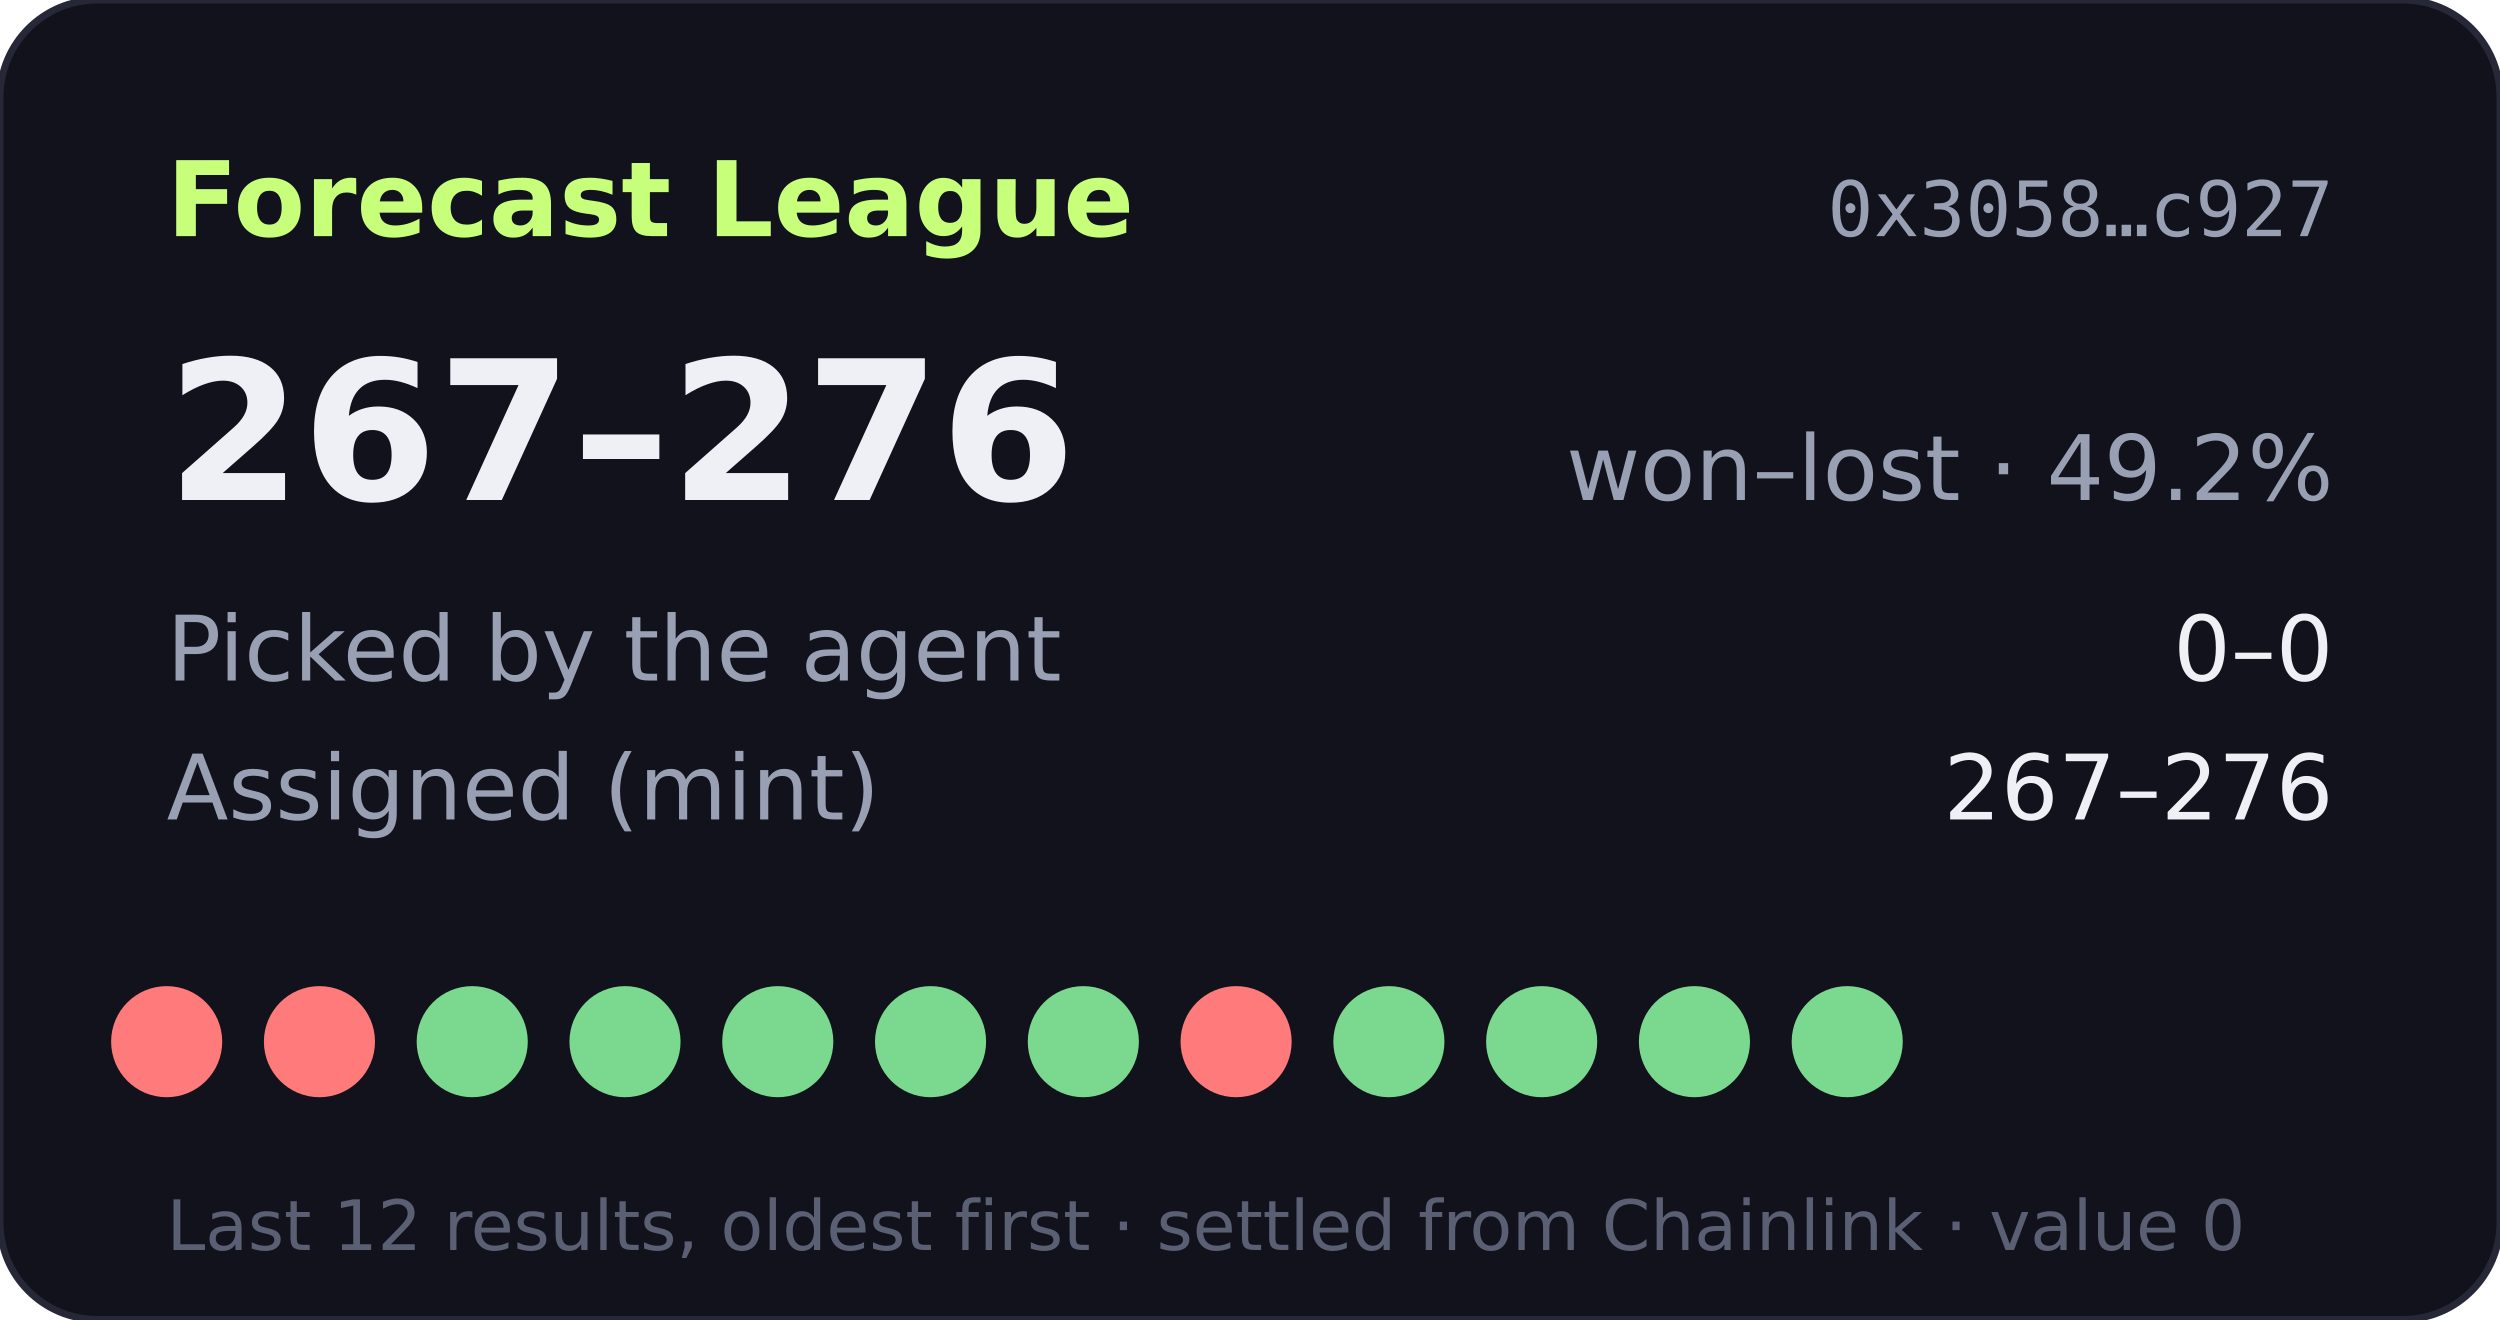
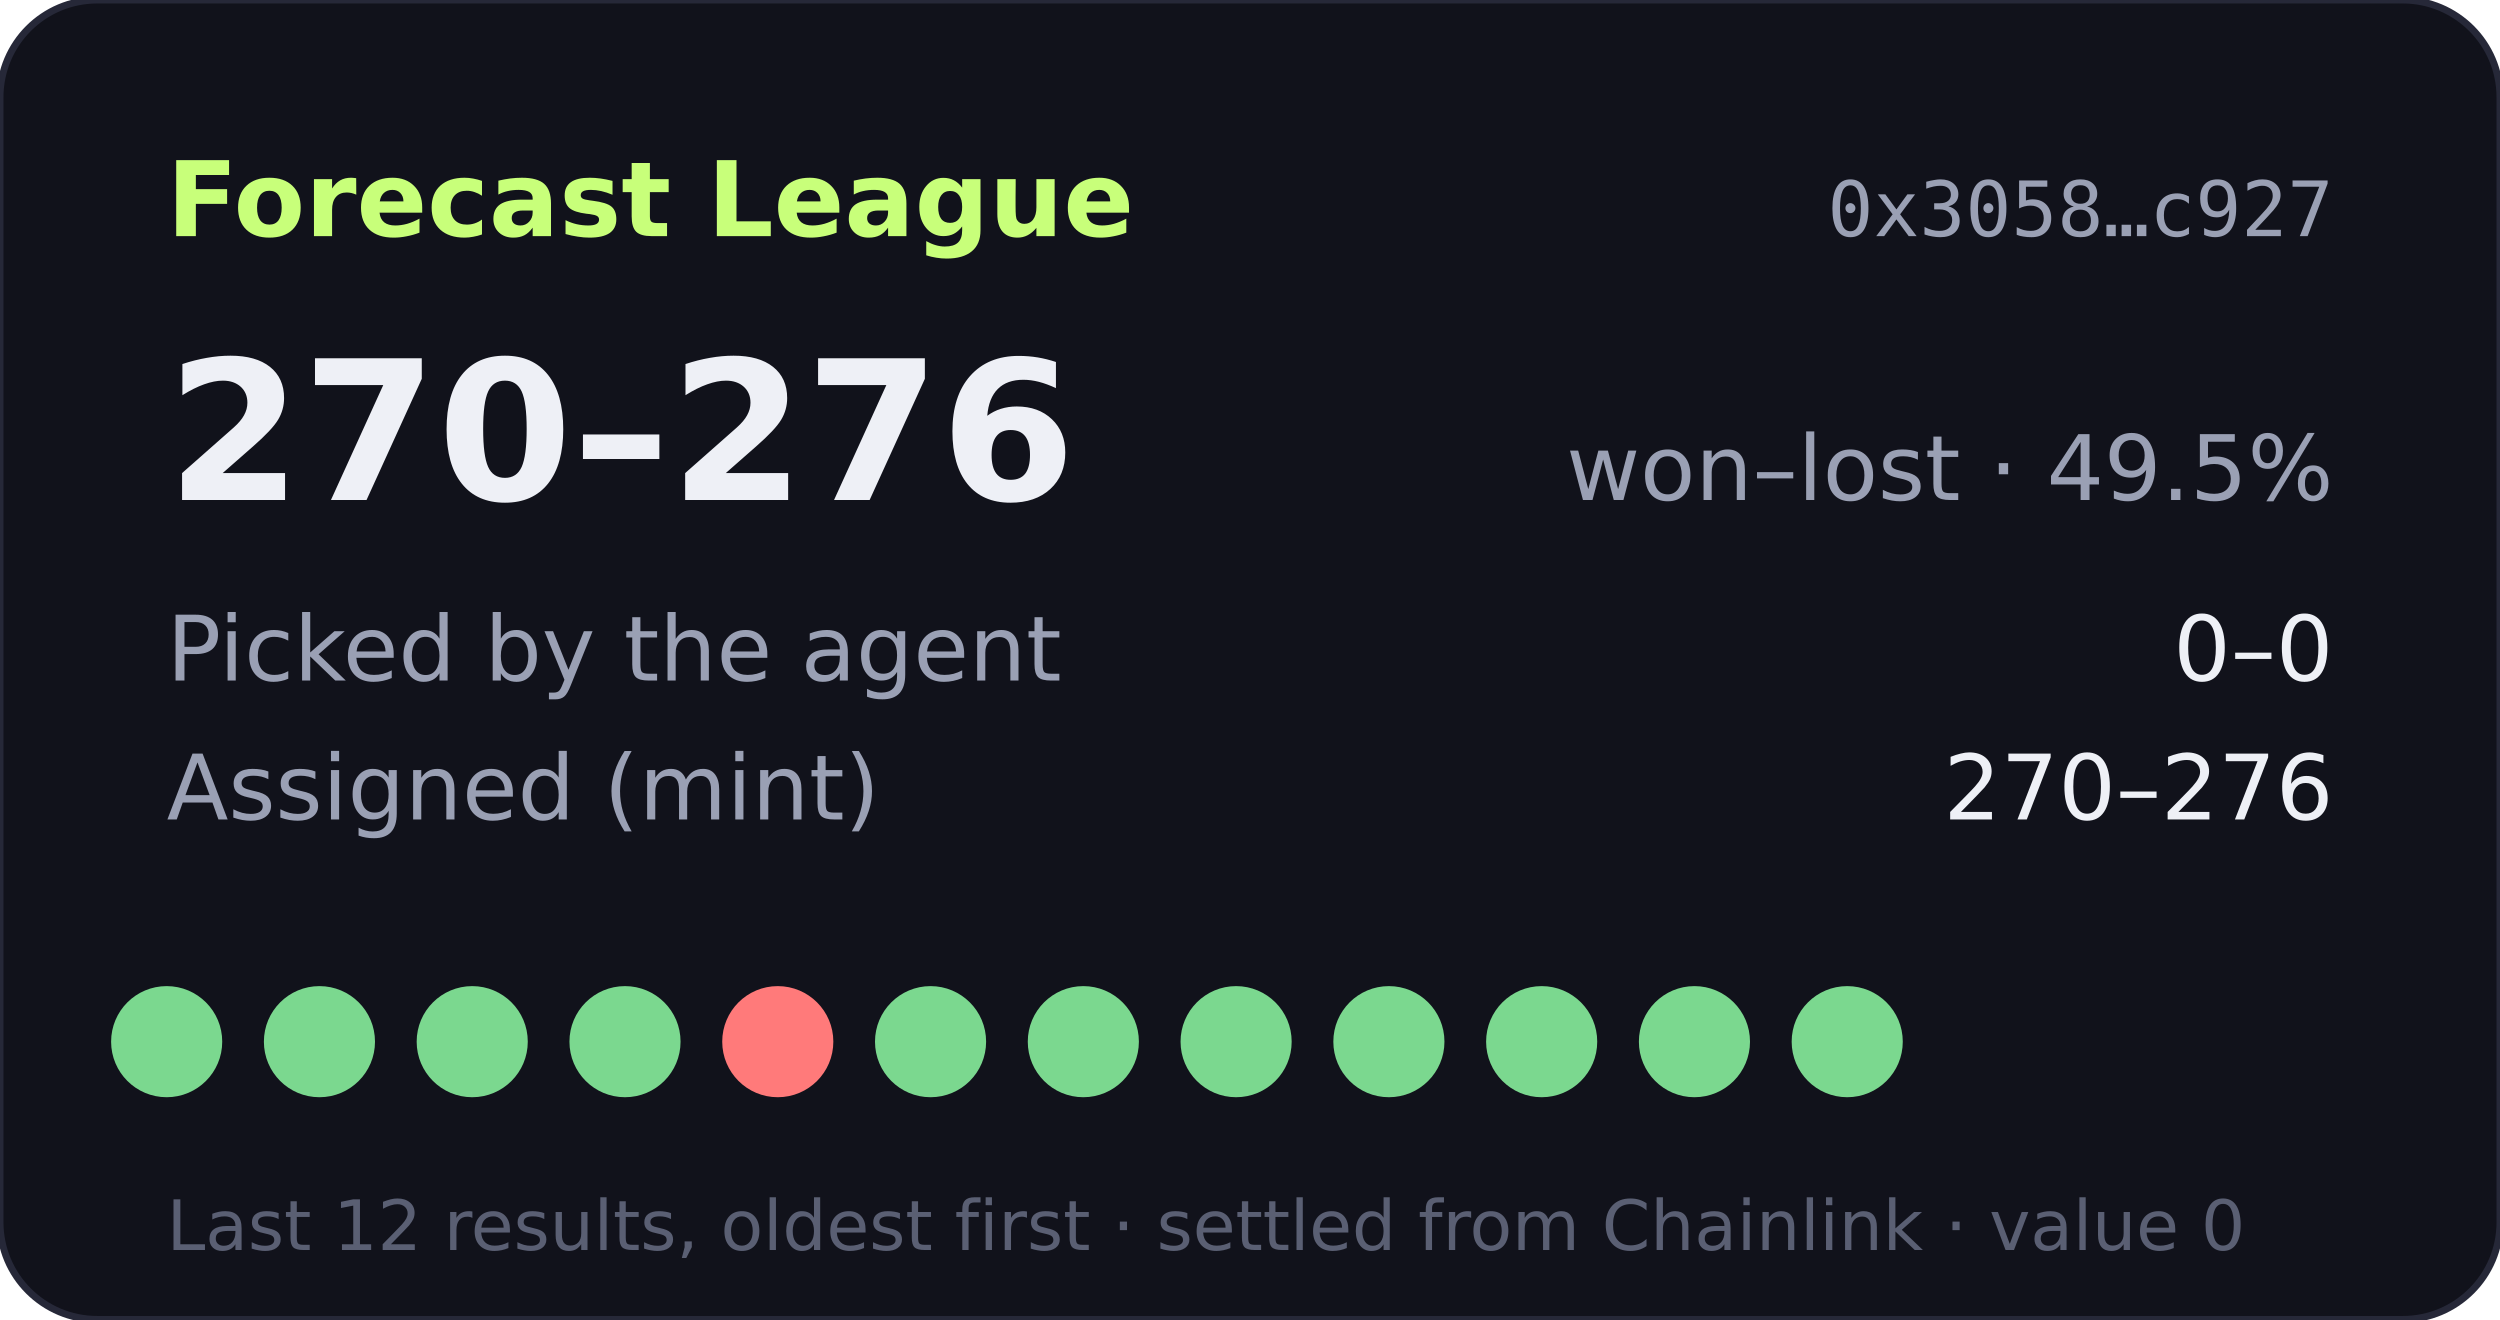
- <svg xmlns="http://www.w3.org/2000/svg" width="360" height="190" viewBox="0 0 360 190" role="img" aria-label="Forecast League record 267-276">
+ <svg xmlns="http://www.w3.org/2000/svg" width="360" height="190" viewBox="0 0 360 190" role="img" aria-label="Forecast League record 270-276">
  <rect width="360" height="190" rx="14" fill="#11121b" stroke="#262838" />
  <text x="24" y="34" fill="#c8ff7a" font-size="15" font-weight="700" font-family="Verdana,DejaVu Sans,sans-serif">Forecast League</text>
  <text x="336" y="34" fill="#9aa0b4" font-size="11" text-anchor="end" font-family="monospace">0x3058…c927</text>
  <g font-family="Verdana,DejaVu Sans,sans-serif">
-     <text x="24" y="72" fill="#eef0f6" font-size="28" font-weight="700">267–276</text>
-     <text x="336" y="72" fill="#9aa0b4" font-size="13" text-anchor="end">won–lost · 49.2%</text>
+     <text x="24" y="72" fill="#eef0f6" font-size="28" font-weight="700">270–276</text>
+     <text x="336" y="72" fill="#9aa0b4" font-size="13" text-anchor="end">won–lost · 49.5%</text>
    <text x="24" y="98" fill="#9aa0b4" font-size="13">Picked by the agent</text>
    <text x="336" y="98" fill="#eef0f6" font-size="13" text-anchor="end">0–0</text>
    <text x="24" y="118" fill="#9aa0b4" font-size="13">Assigned (mint)</text>
-     <text x="336" y="118" fill="#eef0f6" font-size="13" text-anchor="end">267–276</text>
-     <circle cx="24" cy="150" r="8" fill="#ff7a7a" />
-     <circle cx="46" cy="150" r="8" fill="#ff7a7a" />
+     <text x="336" y="118" fill="#eef0f6" font-size="13" text-anchor="end">270–276</text>
+     <circle cx="24" cy="150" r="8" fill="#7bd88f" />
+     <circle cx="46" cy="150" r="8" fill="#7bd88f" />
    <circle cx="68" cy="150" r="8" fill="#7bd88f" />
    <circle cx="90" cy="150" r="8" fill="#7bd88f" />
-     <circle cx="112" cy="150" r="8" fill="#7bd88f" />
+     <circle cx="112" cy="150" r="8" fill="#ff7a7a" />
    <circle cx="134" cy="150" r="8" fill="#7bd88f" />
    <circle cx="156" cy="150" r="8" fill="#7bd88f" />
-     <circle cx="178" cy="150" r="8" fill="#ff7a7a" />
+     <circle cx="178" cy="150" r="8" fill="#7bd88f" />
    <circle cx="200" cy="150" r="8" fill="#7bd88f" />
    <circle cx="222" cy="150" r="8" fill="#7bd88f" />
    <circle cx="244" cy="150" r="8" fill="#7bd88f" />
    <circle cx="266" cy="150" r="8" fill="#7bd88f" />
    <text x="24" y="180" fill="#5a5f73" font-size="10">Last 12 results, oldest first · settled from Chainlink · value 0</text>
  </g>
</svg>
